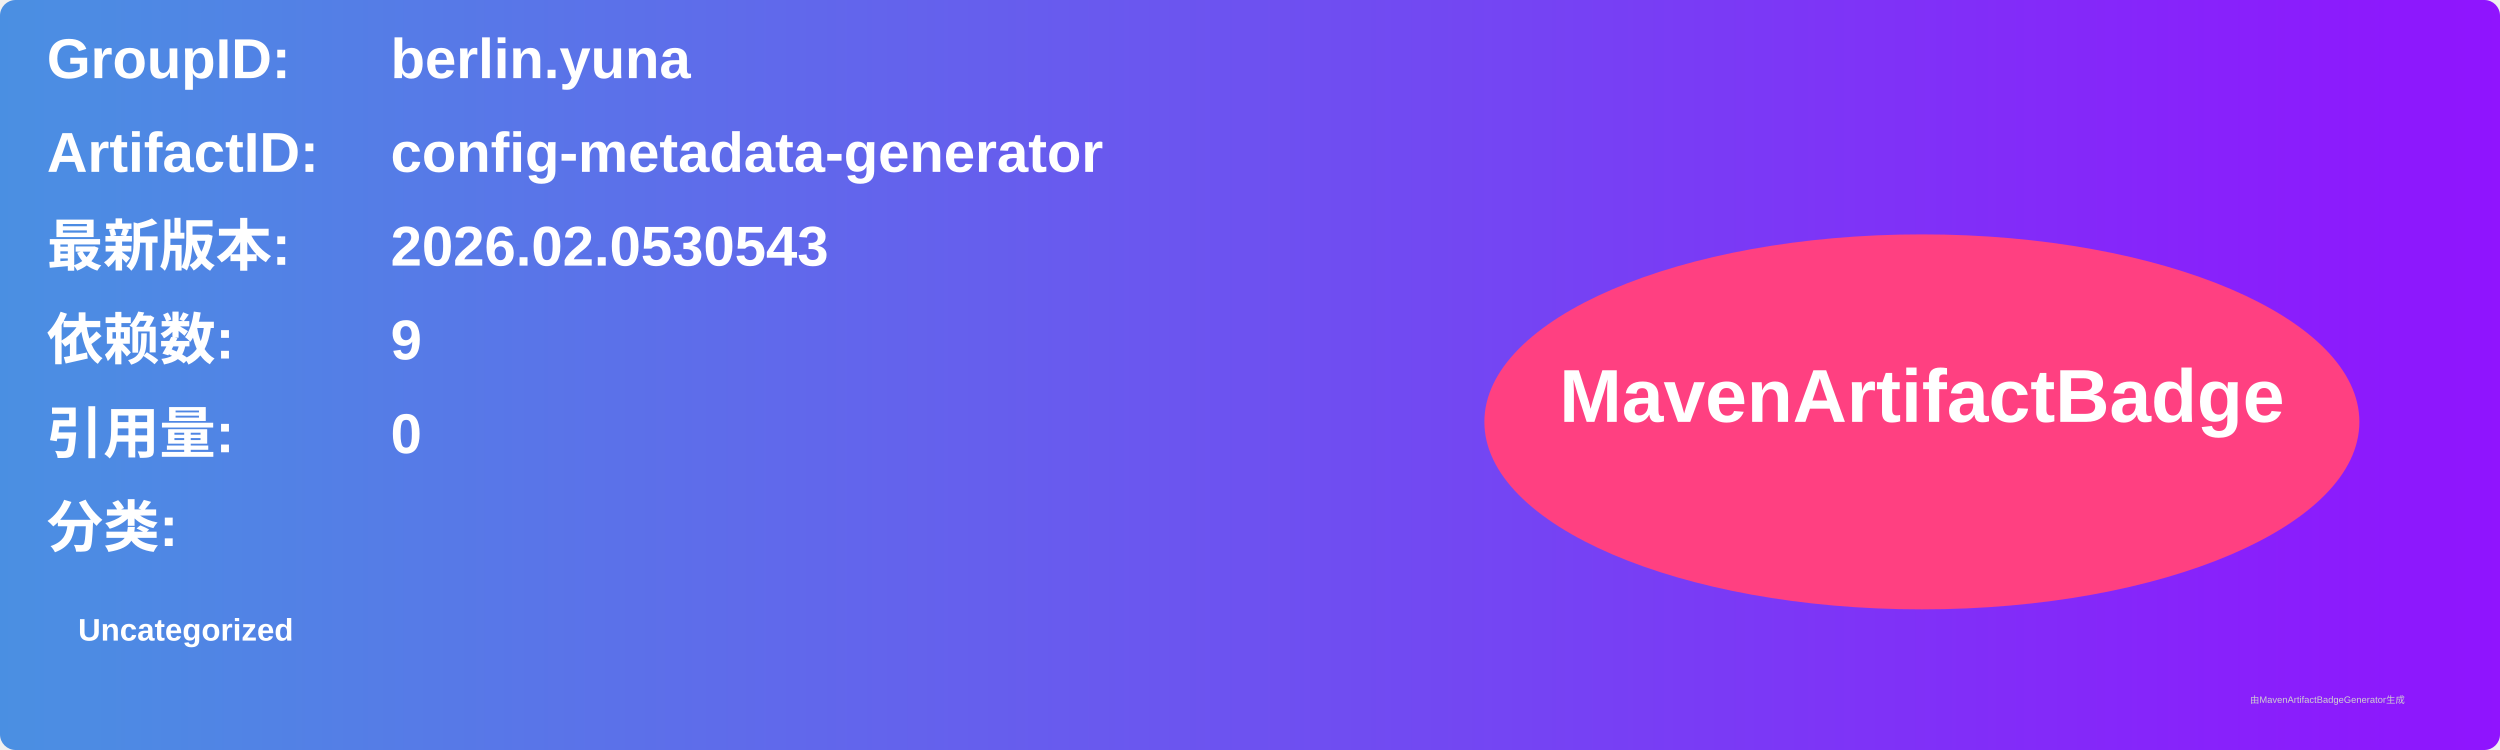
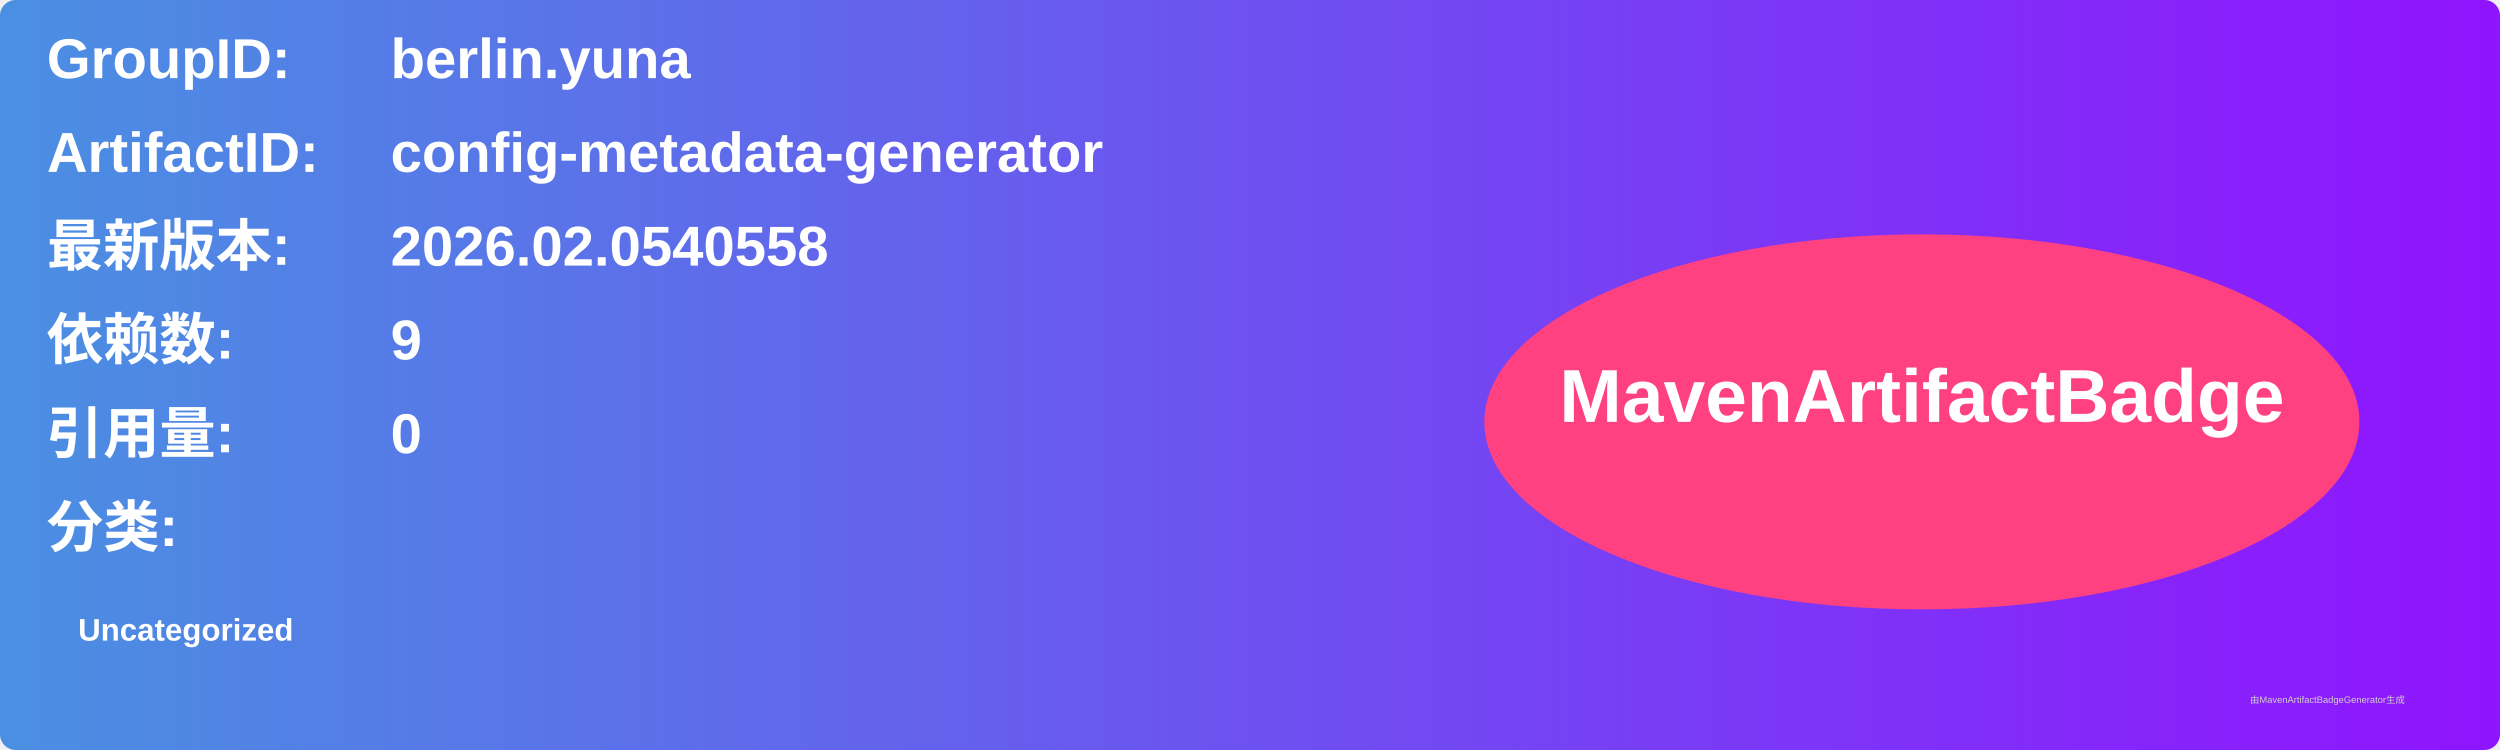
<svg xmlns="http://www.w3.org/2000/svg" width="800" height="240" viewBox="0 0 800 240">
  <linearGradient id="grad" x1="0%" y1="0%" x2="100%" y2="0%">
    <stop offset="0%" stop-color="#4a90e2" />
    <stop offset="100%" stop-color="#9013fe" />
  </linearGradient>
  <rect width="100%" height="100%" rx="5" ry="5" fill="url(#grad)" />
  <g transform="translate(15, 15)">
    <text x="0" y="10" font-family="Arial" font-size="18" fill="white" font-weight="bold" width="260">GroupID:</text>
    <text x="110" y="10" font-family="Arial" font-size="18" fill="white" font-weight="bold" width="460">berlin.yuna</text>
    <text x="0" y="40" font-family="Arial" font-size="18" fill="white" font-weight="bold" width="260">ArtifactID:</text>
    <text x="110" y="40" font-family="Arial" font-size="18" fill="white" font-weight="bold" width="460">config-metadata-generator</text>
    <text x="0" y="70" font-family="Arial" font-size="18" fill="white" font-weight="bold">最新版本:</text>
    <text x="110" y="70" font-family="Arial" font-size="18" fill="white" font-weight="bold">
-       <tspan font-weight="bold">2026.02.0530543</tspan>
+       <tspan font-weight="bold">2026.02.0540558</tspan>
    </text>
    <text x="0" y="100" font-family="Arial" font-size="18" fill="white" font-weight="bold">依赖数: </text>
    <text x="110" y="100" font-family="Arial" font-size="18" fill="white">
      <tspan font-weight="bold">9</tspan>
    </text>
    <text x="0" y="130" font-family="Arial" font-size="18" fill="white" font-weight="bold">引用量: </text>
    <text x="110" y="130" font-family="Arial" font-size="18" fill="white">
      <tspan font-weight="bold">0</tspan>
    </text>
    <text x="0" y="160" font-family="Arial" font-size="18" fill="white" font-weight="bold">分类:</text>
    <text x="10" y="190" font-family="Arial" font-size="10" fill="white">
      <tspan font-weight="bold">Uncategorized</tspan>
    </text>
    <ellipse cx="600" cy="120" rx="140" ry="60" fill="#ff4081" />
    <text x="600" y="120" text-anchor="middle" font-family="Arial" font-size="24" fill="white" font-weight="bold">MavenArtifactBadge</text>
  </g>
  <text x="720" y="225" font-family="Arial" font-size="3" fill="#d0d0d0">由MavenArtifactBadgeGenerator生成</text>
</svg>
